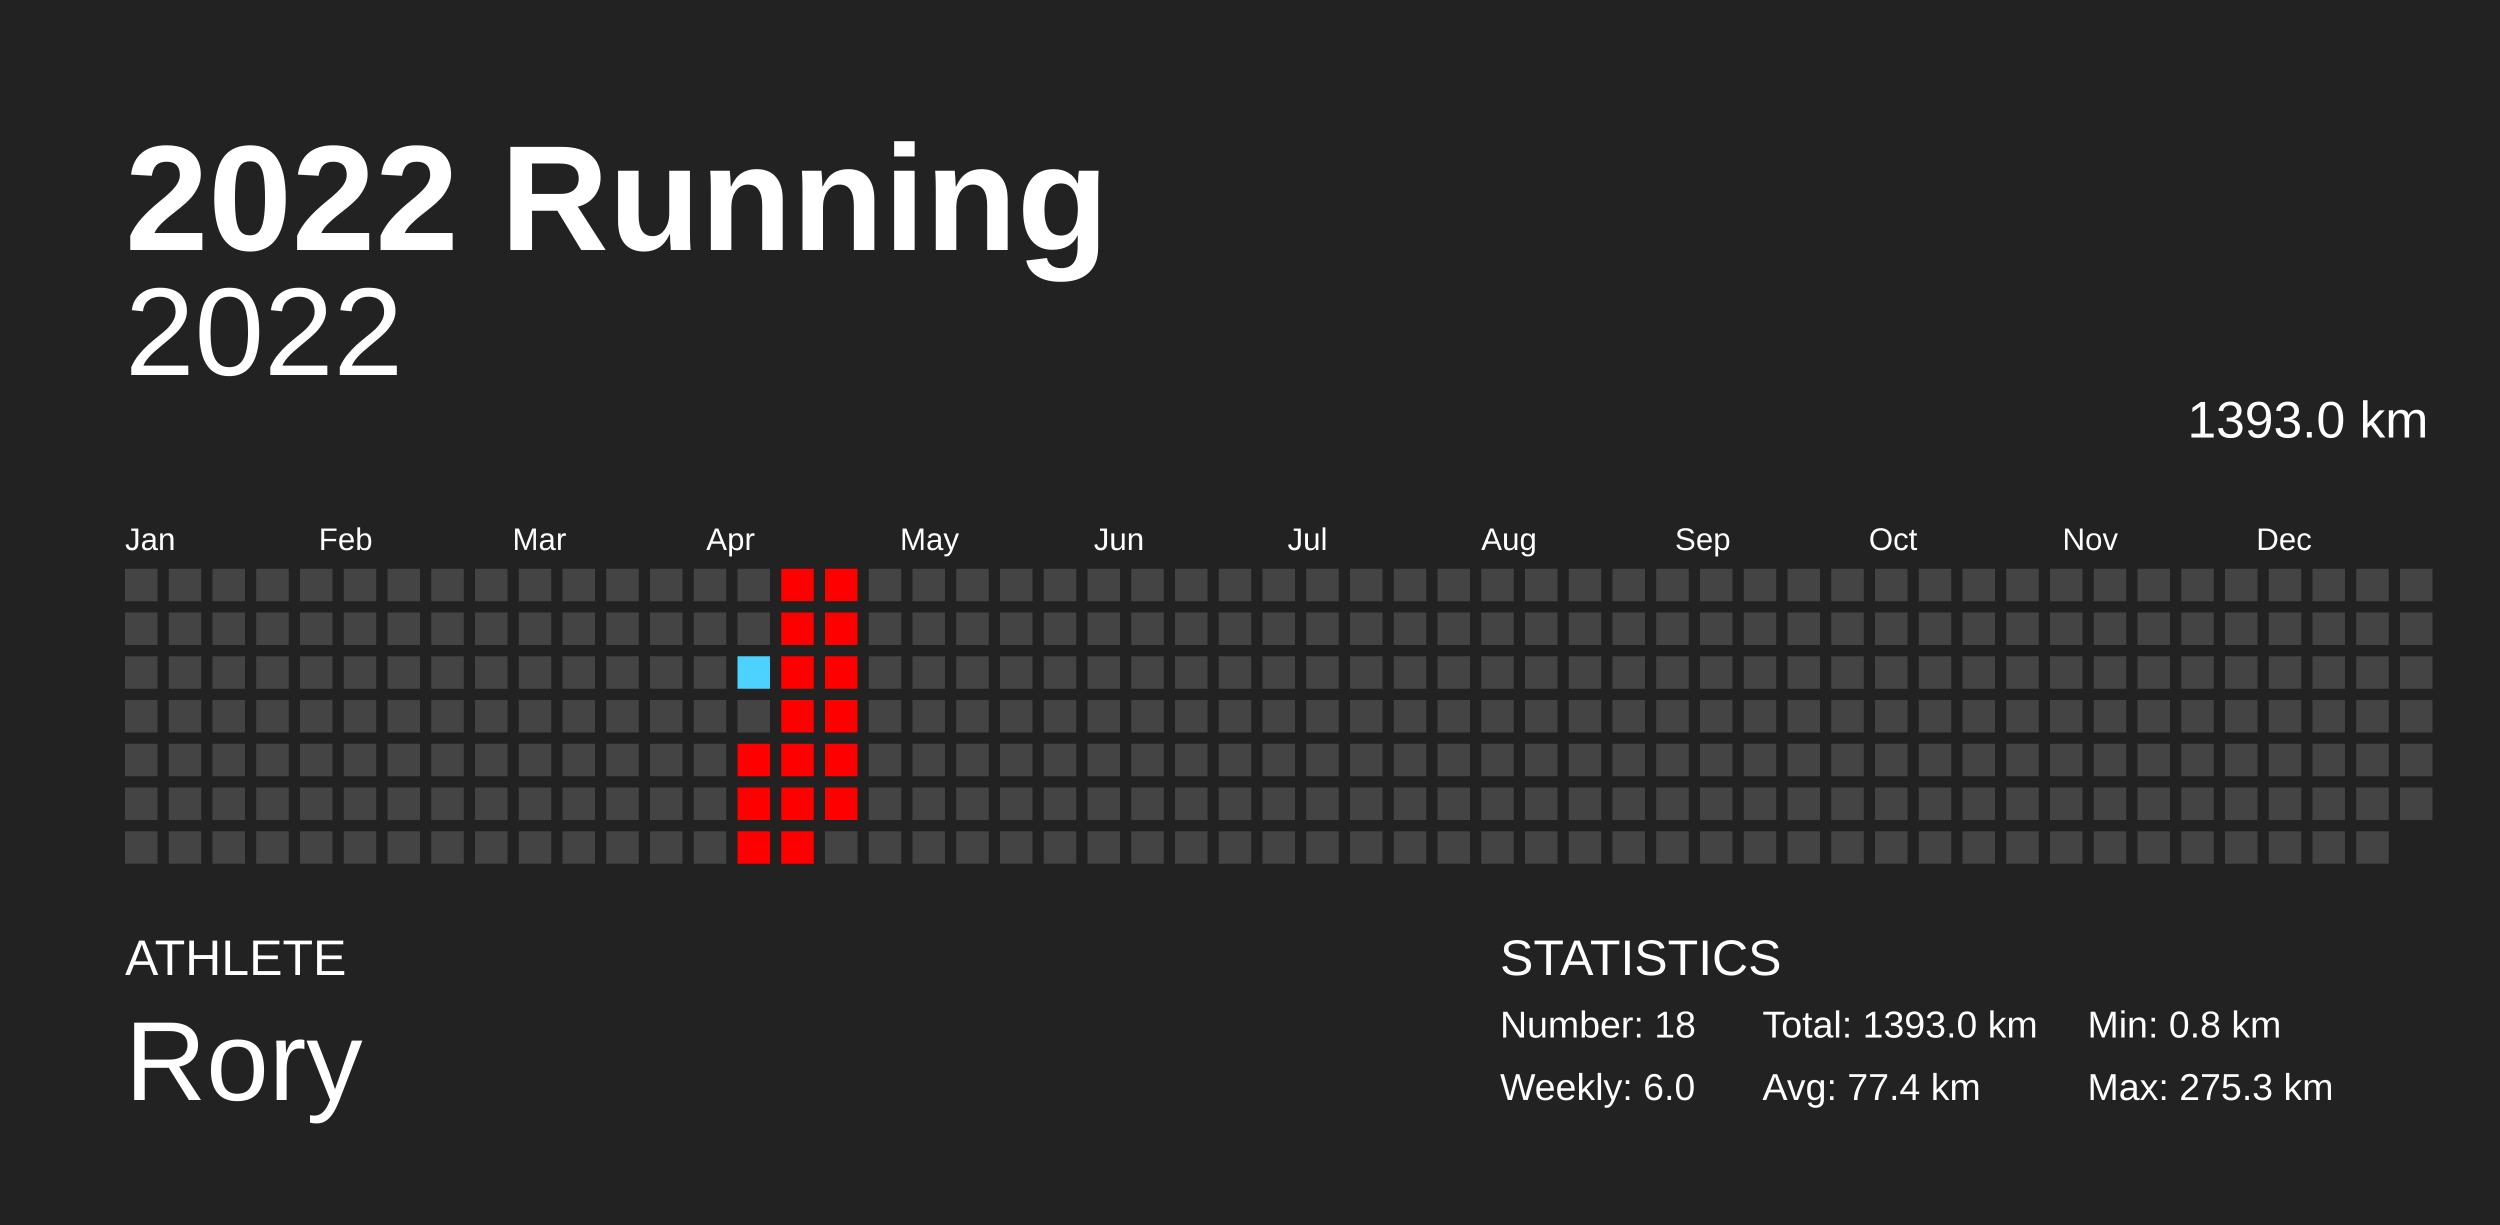
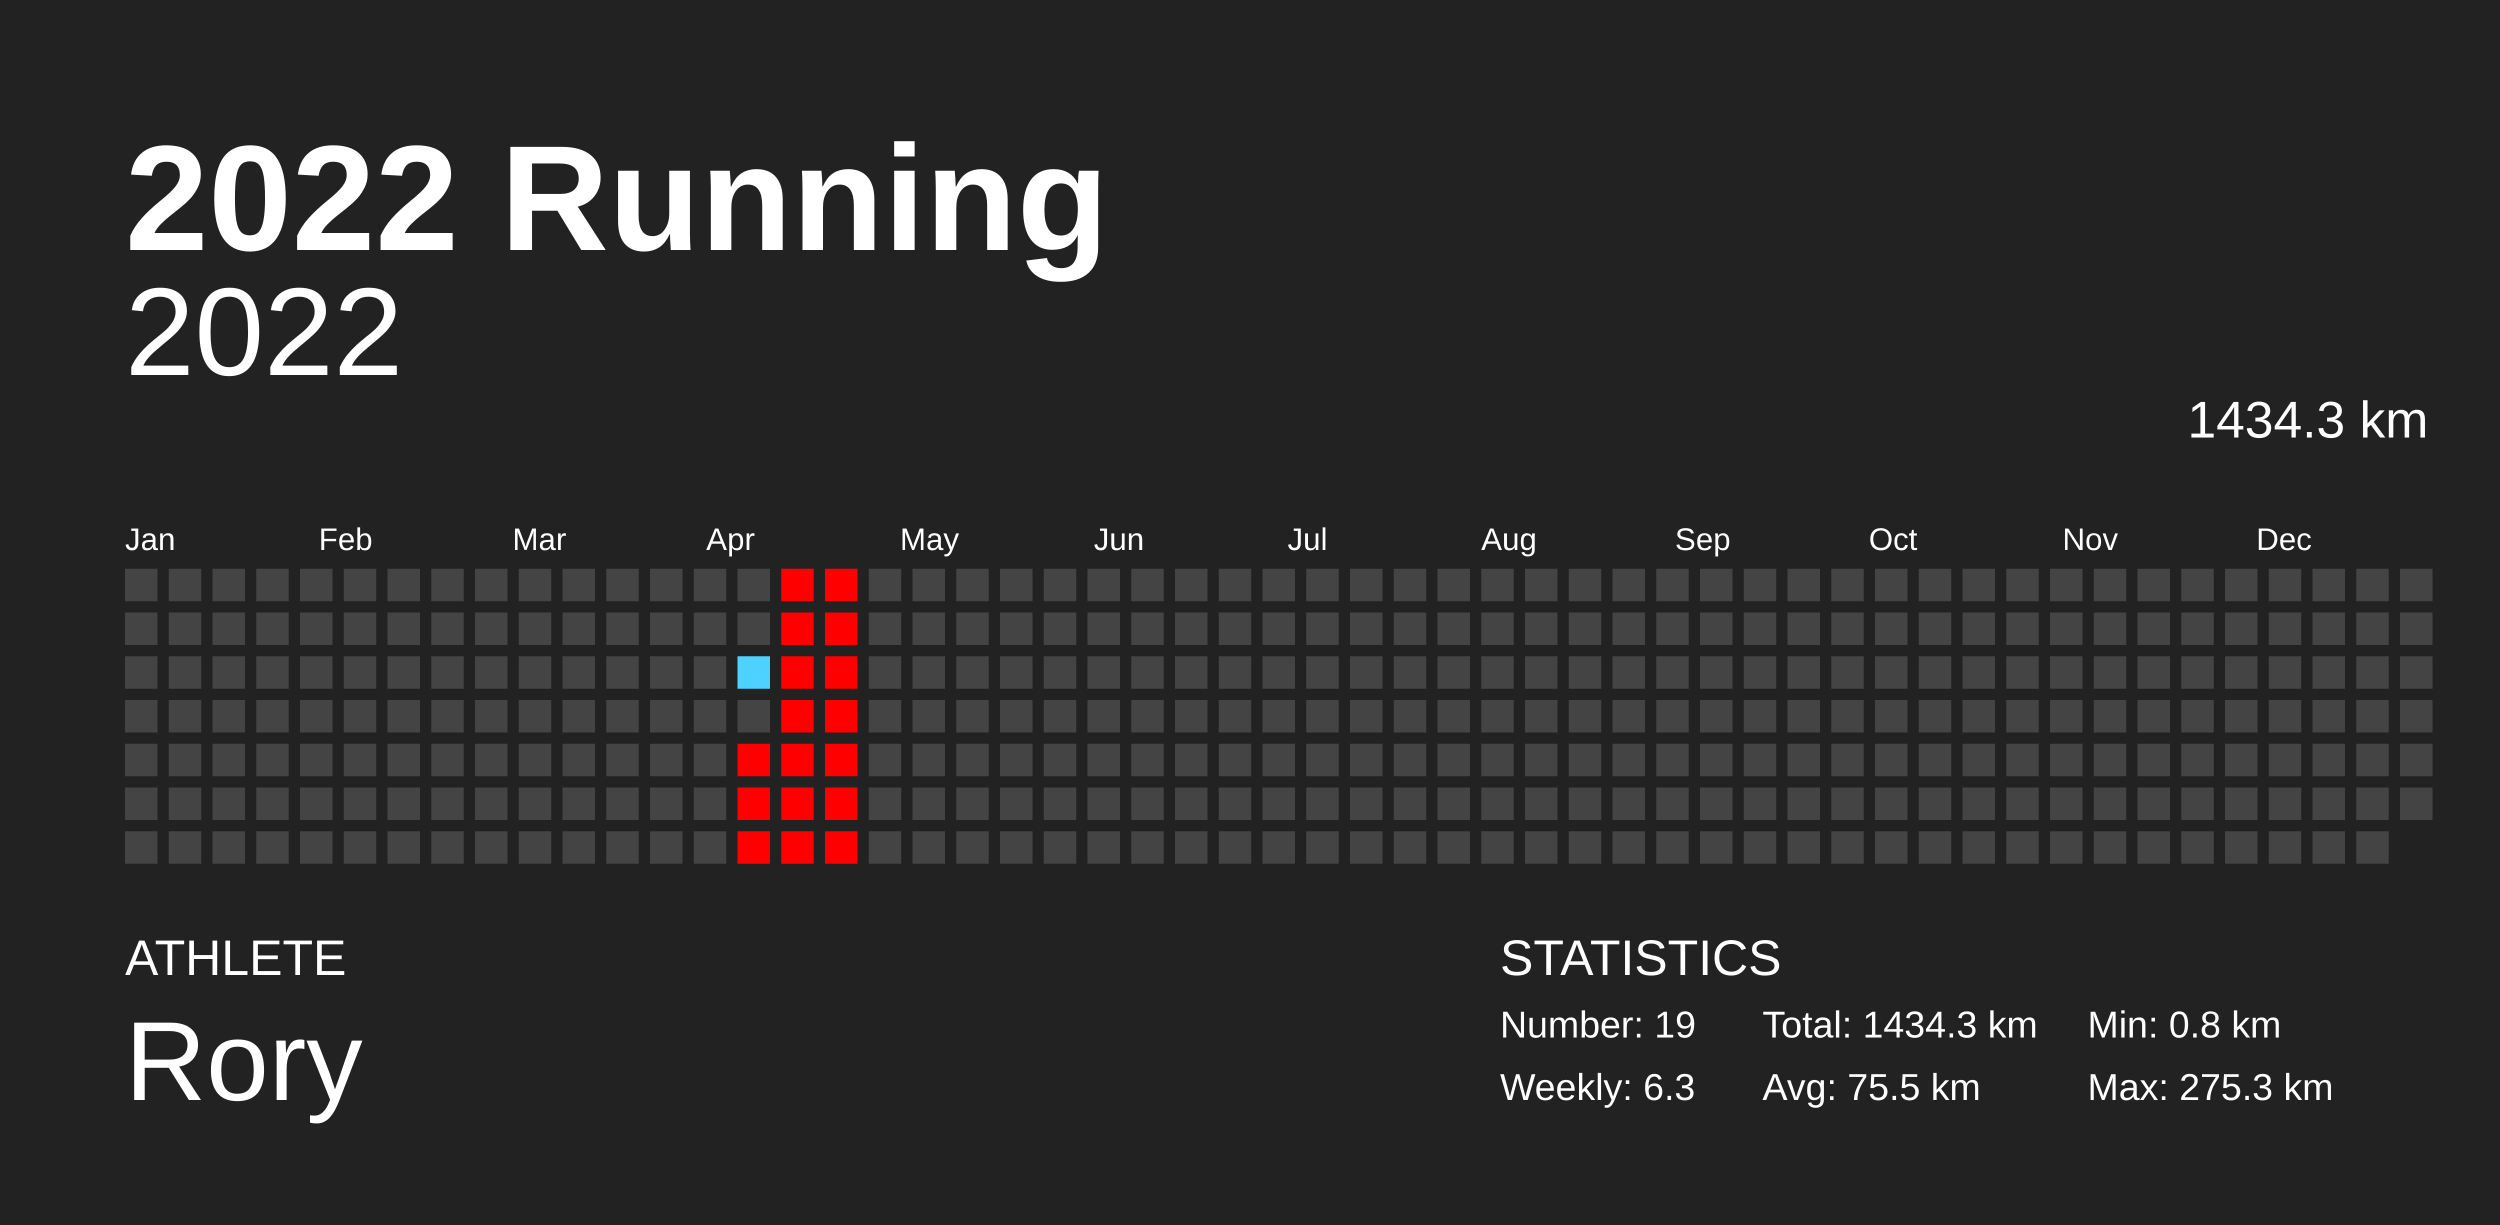
<svg xmlns="http://www.w3.org/2000/svg" baseProfile="full" height="98mm" version="1.1" viewBox="0,0,200,98" width="200mm">
  <defs />
  <rect fill="#222222" height="98" width="200" x="0" y="0" />
  <text fill="#FFFFFF" style="font-size:12px; font-family:Arial; font-weight:bold;" x="10" y="20">2022 Running</text>
  <text fill="#FFFFFF" style="font-size:4px; font-family:Arial" x="10" y="78">ATHLETE</text>
  <text fill="#FFFFFF" style="font-size:9px; font-family:Arial" x="10" y="88">Rory</text>
  <text fill="#FFFFFF" style="font-size:4px; font-family:Arial" x="120" y="78">STATISTICS</text>
-   <text fill="#FFFFFF" style="font-size:3px; font-family:Arial" x="120" y="83">Number: 18</text>
-   <text fill="#FFFFFF" style="font-size:3px; font-family:Arial" x="120" y="88">Weekly: 6.0</text>
-   <text fill="#FFFFFF" style="font-size:3px; font-family:Arial" x="141" y="83">Total: 1393.0 km</text>
-   <text fill="#FFFFFF" style="font-size:3px; font-family:Arial" x="141" y="88">Avg: 77.4 km</text>
+   <text fill="#FFFFFF" style="font-size:3px; font-family:Arial" x="120" y="83">Number: 19</text>
+   <text fill="#FFFFFF" style="font-size:3px; font-family:Arial" x="120" y="88">Weekly: 6.3</text>
+   <text fill="#FFFFFF" style="font-size:3px; font-family:Arial" x="141" y="83">Total: 1434.3 km</text>
+   <text fill="#FFFFFF" style="font-size:3px; font-family:Arial" x="141" y="88">Avg: 75.5 km</text>
  <text fill="#FFFFFF" style="font-size:3px; font-family:Arial" x="167" y="83">Min: 0.8 km</text>
  <text fill="#FFFFFF" style="font-size:3px; font-family:Arial" x="167" y="88">Max: 275.3 km</text>
  <text alignment-baseline="hanging" fill="#FFFFFF" style="font-size:10.0px; font-family:Arial;" x="10" y="30">2022</text>
-   <text alignment-baseline="hanging" fill="#FFFFFF" style="font-size:4.125px; font-family:Arial;" x="175" y="35">1393.0 km</text>
+   <text alignment-baseline="hanging" fill="#FFFFFF" style="font-size:4.125px; font-family:Arial;" x="175" y="35">1434.3 km</text>
  <text fill="#FFFFFF" style="font-size:2.5px; font-family:Arial" x="10.0" y="44">Jan</text>
  <text fill="#FFFFFF" style="font-size:2.5px; font-family:Arial" x="25.5" y="44">Feb</text>
  <text fill="#FFFFFF" style="font-size:2.5px; font-family:Arial" x="41.0" y="44">Mar</text>
  <text fill="#FFFFFF" style="font-size:2.5px; font-family:Arial" x="56.5" y="44">Apr</text>
  <text fill="#FFFFFF" style="font-size:2.5px; font-family:Arial" x="72.0" y="44">May</text>
  <text fill="#FFFFFF" style="font-size:2.5px; font-family:Arial" x="87.5" y="44">Jun</text>
  <text fill="#FFFFFF" style="font-size:2.5px; font-family:Arial" x="103.0" y="44">Jul</text>
  <text fill="#FFFFFF" style="font-size:2.5px; font-family:Arial" x="118.5" y="44">Aug</text>
  <text fill="#FFFFFF" style="font-size:2.5px; font-family:Arial" x="134.0" y="44">Sep</text>
  <text fill="#FFFFFF" style="font-size:2.5px; font-family:Arial" x="149.5" y="44">Oct</text>
  <text fill="#FFFFFF" style="font-size:2.5px; font-family:Arial" x="165.0" y="44">Nov</text>
  <text fill="#FFFFFF" style="font-size:2.5px; font-family:Arial" x="180.5" y="44">Dec</text>
  <rect fill="#444444" height="2.6" width="2.6" x="10.0" y="45.5" />
  <rect fill="#444444" height="2.6" width="2.6" x="10.0" y="49.0" />
  <rect fill="#444444" height="2.6" width="2.6" x="10.0" y="52.5" />
  <rect fill="#444444" height="2.6" width="2.6" x="10.0" y="56.0" />
  <rect fill="#444444" height="2.6" width="2.6" x="10.0" y="59.5" />
  <rect fill="#444444" height="2.6" width="2.6" x="10.0" y="63.0" />
  <rect fill="#444444" height="2.6" width="2.6" x="10.0" y="66.5" />
  <rect fill="#444444" height="2.6" width="2.6" x="13.5" y="45.5" />
  <rect fill="#444444" height="2.6" width="2.6" x="13.5" y="49.0" />
  <rect fill="#444444" height="2.6" width="2.6" x="13.5" y="52.5" />
  <rect fill="#444444" height="2.6" width="2.6" x="13.5" y="56.0" />
  <rect fill="#444444" height="2.6" width="2.6" x="13.5" y="59.5" />
  <rect fill="#444444" height="2.6" width="2.6" x="13.5" y="63.0" />
  <rect fill="#444444" height="2.6" width="2.6" x="13.5" y="66.5" />
  <rect fill="#444444" height="2.6" width="2.6" x="17.0" y="45.5" />
  <rect fill="#444444" height="2.6" width="2.6" x="17.0" y="49.0" />
  <rect fill="#444444" height="2.6" width="2.6" x="17.0" y="52.5" />
  <rect fill="#444444" height="2.6" width="2.6" x="17.0" y="56.0" />
  <rect fill="#444444" height="2.6" width="2.6" x="17.0" y="59.5" />
  <rect fill="#444444" height="2.6" width="2.6" x="17.0" y="63.0" />
  <rect fill="#444444" height="2.6" width="2.6" x="17.0" y="66.5" />
  <rect fill="#444444" height="2.6" width="2.6" x="20.5" y="45.5" />
  <rect fill="#444444" height="2.6" width="2.6" x="20.5" y="49.0" />
  <rect fill="#444444" height="2.6" width="2.6" x="20.5" y="52.5" />
  <rect fill="#444444" height="2.6" width="2.6" x="20.5" y="56.0" />
  <rect fill="#444444" height="2.6" width="2.6" x="20.5" y="59.5" />
  <rect fill="#444444" height="2.6" width="2.6" x="20.5" y="63.0" />
  <rect fill="#444444" height="2.6" width="2.6" x="20.5" y="66.5" />
  <rect fill="#444444" height="2.6" width="2.6" x="24.0" y="45.5" />
  <rect fill="#444444" height="2.6" width="2.6" x="24.0" y="49.0" />
  <rect fill="#444444" height="2.6" width="2.6" x="24.0" y="52.5" />
  <rect fill="#444444" height="2.6" width="2.6" x="24.0" y="56.0" />
  <rect fill="#444444" height="2.6" width="2.6" x="24.0" y="59.5" />
  <rect fill="#444444" height="2.6" width="2.6" x="24.0" y="63.0" />
  <rect fill="#444444" height="2.6" width="2.6" x="24.0" y="66.5" />
  <rect fill="#444444" height="2.6" width="2.6" x="27.5" y="45.5" />
  <rect fill="#444444" height="2.6" width="2.6" x="27.5" y="49.0" />
  <rect fill="#444444" height="2.6" width="2.6" x="27.5" y="52.5" />
  <rect fill="#444444" height="2.6" width="2.6" x="27.5" y="56.0" />
  <rect fill="#444444" height="2.6" width="2.6" x="27.5" y="59.5" />
  <rect fill="#444444" height="2.6" width="2.6" x="27.5" y="63.0" />
  <rect fill="#444444" height="2.6" width="2.6" x="27.5" y="66.5" />
  <rect fill="#444444" height="2.6" width="2.6" x="31.0" y="45.5" />
  <rect fill="#444444" height="2.6" width="2.6" x="31.0" y="49.0" />
  <rect fill="#444444" height="2.6" width="2.6" x="31.0" y="52.5" />
  <rect fill="#444444" height="2.6" width="2.6" x="31.0" y="56.0" />
  <rect fill="#444444" height="2.6" width="2.6" x="31.0" y="59.5" />
  <rect fill="#444444" height="2.6" width="2.6" x="31.0" y="63.0" />
  <rect fill="#444444" height="2.6" width="2.6" x="31.0" y="66.5" />
  <rect fill="#444444" height="2.6" width="2.6" x="34.5" y="45.5" />
  <rect fill="#444444" height="2.6" width="2.6" x="34.5" y="49.0" />
  <rect fill="#444444" height="2.6" width="2.6" x="34.5" y="52.5" />
  <rect fill="#444444" height="2.6" width="2.6" x="34.5" y="56.0" />
  <rect fill="#444444" height="2.6" width="2.6" x="34.5" y="59.5" />
  <rect fill="#444444" height="2.6" width="2.6" x="34.5" y="63.0" />
  <rect fill="#444444" height="2.6" width="2.6" x="34.5" y="66.5" />
  <rect fill="#444444" height="2.6" width="2.6" x="38.0" y="45.5" />
  <rect fill="#444444" height="2.6" width="2.6" x="38.0" y="49.0" />
  <rect fill="#444444" height="2.6" width="2.6" x="38.0" y="52.5" />
  <rect fill="#444444" height="2.6" width="2.6" x="38.0" y="56.0" />
  <rect fill="#444444" height="2.6" width="2.6" x="38.0" y="59.5" />
  <rect fill="#444444" height="2.6" width="2.6" x="38.0" y="63.0" />
  <rect fill="#444444" height="2.6" width="2.6" x="38.0" y="66.5" />
  <rect fill="#444444" height="2.6" width="2.6" x="41.5" y="45.5" />
  <rect fill="#444444" height="2.6" width="2.6" x="41.5" y="49.0" />
  <rect fill="#444444" height="2.6" width="2.6" x="41.5" y="52.5" />
  <rect fill="#444444" height="2.6" width="2.6" x="41.5" y="56.0" />
  <rect fill="#444444" height="2.6" width="2.6" x="41.5" y="59.5" />
  <rect fill="#444444" height="2.6" width="2.6" x="41.5" y="63.0" />
  <rect fill="#444444" height="2.6" width="2.6" x="41.5" y="66.5" />
  <rect fill="#444444" height="2.6" width="2.6" x="45.0" y="45.5" />
  <rect fill="#444444" height="2.6" width="2.6" x="45.0" y="49.0" />
  <rect fill="#444444" height="2.6" width="2.6" x="45.0" y="52.5" />
  <rect fill="#444444" height="2.6" width="2.6" x="45.0" y="56.0" />
  <rect fill="#444444" height="2.6" width="2.6" x="45.0" y="59.5" />
  <rect fill="#444444" height="2.6" width="2.6" x="45.0" y="63.0" />
  <rect fill="#444444" height="2.6" width="2.6" x="45.0" y="66.5" />
  <rect fill="#444444" height="2.6" width="2.6" x="48.5" y="45.5" />
  <rect fill="#444444" height="2.6" width="2.6" x="48.5" y="49.0" />
  <rect fill="#444444" height="2.6" width="2.6" x="48.5" y="52.5" />
  <rect fill="#444444" height="2.6" width="2.6" x="48.5" y="56.0" />
  <rect fill="#444444" height="2.6" width="2.6" x="48.5" y="59.5" />
  <rect fill="#444444" height="2.6" width="2.6" x="48.5" y="63.0" />
  <rect fill="#444444" height="2.6" width="2.6" x="48.5" y="66.5" />
  <rect fill="#444444" height="2.6" width="2.6" x="52.0" y="45.5" />
  <rect fill="#444444" height="2.6" width="2.6" x="52.0" y="49.0" />
  <rect fill="#444444" height="2.6" width="2.6" x="52.0" y="52.5" />
  <rect fill="#444444" height="2.6" width="2.6" x="52.0" y="56.0" />
  <rect fill="#444444" height="2.6" width="2.6" x="52.0" y="59.5" />
  <rect fill="#444444" height="2.6" width="2.6" x="52.0" y="63.0" />
  <rect fill="#444444" height="2.6" width="2.6" x="52.0" y="66.5" />
  <rect fill="#444444" height="2.6" width="2.6" x="55.5" y="45.5" />
  <rect fill="#444444" height="2.6" width="2.6" x="55.5" y="49.0" />
  <rect fill="#444444" height="2.6" width="2.6" x="55.5" y="52.5" />
  <rect fill="#444444" height="2.6" width="2.6" x="55.5" y="56.0" />
  <rect fill="#444444" height="2.6" width="2.6" x="55.5" y="59.5" />
  <rect fill="#444444" height="2.6" width="2.6" x="55.5" y="63.0" />
  <rect fill="#444444" height="2.6" width="2.6" x="55.5" y="66.5" />
  <rect fill="#444444" height="2.6" width="2.6" x="59.0" y="45.5" />
  <rect fill="#444444" height="2.6" width="2.6" x="59.0" y="49.0" />
  <rect fill="#4dd2ff" height="2.6" width="2.6" x="59.0" y="52.5" />
  <rect fill="#444444" height="2.6" width="2.6" x="59.0" y="56.0" />
  <rect fill="red" height="2.6" width="2.6" x="59.0" y="59.5" />
  <rect fill="red" height="2.6" width="2.6" x="59.0" y="63.0" />
  <rect fill="red" height="2.6" width="2.6" x="59.0" y="66.5" />
  <rect fill="red" height="2.6" width="2.6" x="62.5" y="45.5" />
  <rect fill="red" height="2.6" width="2.6" x="62.5" y="49.0" />
  <rect fill="red" height="2.6" width="2.6" x="62.5" y="52.5" />
  <rect fill="red" height="2.6" width="2.6" x="62.5" y="56.0" />
  <rect fill="red" height="2.6" width="2.6" x="62.5" y="59.5" />
  <rect fill="red" height="2.6" width="2.6" x="62.5" y="63.0" />
  <rect fill="red" height="2.6" width="2.6" x="62.5" y="66.5" />
  <rect fill="red" height="2.6" width="2.6" x="66.0" y="45.5" />
  <rect fill="red" height="2.6" width="2.6" x="66.0" y="49.0" />
  <rect fill="red" height="2.6" width="2.6" x="66.0" y="52.5" />
  <rect fill="red" height="2.6" width="2.6" x="66.0" y="56.0" />
  <rect fill="red" height="2.6" width="2.6" x="66.0" y="59.5" />
  <rect fill="red" height="2.6" width="2.6" x="66.0" y="63.0" />
-   <rect fill="#444444" height="2.6" width="2.6" x="66.0" y="66.5" />
+   <rect fill="red" height="2.6" width="2.6" x="66.0" y="66.5" />
  <rect fill="#444444" height="2.6" width="2.6" x="69.5" y="45.5" />
  <rect fill="#444444" height="2.6" width="2.6" x="69.5" y="49.0" />
  <rect fill="#444444" height="2.6" width="2.6" x="69.5" y="52.5" />
  <rect fill="#444444" height="2.6" width="2.6" x="69.5" y="56.0" />
  <rect fill="#444444" height="2.6" width="2.6" x="69.5" y="59.5" />
  <rect fill="#444444" height="2.6" width="2.6" x="69.5" y="63.0" />
  <rect fill="#444444" height="2.6" width="2.6" x="69.5" y="66.5" />
  <rect fill="#444444" height="2.6" width="2.6" x="73.0" y="45.5" />
  <rect fill="#444444" height="2.6" width="2.6" x="73.0" y="49.0" />
  <rect fill="#444444" height="2.6" width="2.6" x="73.0" y="52.5" />
  <rect fill="#444444" height="2.6" width="2.6" x="73.0" y="56.0" />
  <rect fill="#444444" height="2.6" width="2.6" x="73.0" y="59.5" />
  <rect fill="#444444" height="2.6" width="2.6" x="73.0" y="63.0" />
  <rect fill="#444444" height="2.6" width="2.6" x="73.0" y="66.5" />
  <rect fill="#444444" height="2.6" width="2.6" x="76.5" y="45.5" />
  <rect fill="#444444" height="2.6" width="2.6" x="76.5" y="49.0" />
  <rect fill="#444444" height="2.6" width="2.6" x="76.5" y="52.5" />
  <rect fill="#444444" height="2.6" width="2.6" x="76.5" y="56.0" />
  <rect fill="#444444" height="2.6" width="2.6" x="76.5" y="59.5" />
  <rect fill="#444444" height="2.6" width="2.6" x="76.5" y="63.0" />
  <rect fill="#444444" height="2.6" width="2.6" x="76.5" y="66.5" />
  <rect fill="#444444" height="2.6" width="2.6" x="80.0" y="45.5" />
  <rect fill="#444444" height="2.6" width="2.6" x="80.0" y="49.0" />
  <rect fill="#444444" height="2.6" width="2.6" x="80.0" y="52.5" />
  <rect fill="#444444" height="2.6" width="2.6" x="80.0" y="56.0" />
  <rect fill="#444444" height="2.6" width="2.6" x="80.0" y="59.5" />
  <rect fill="#444444" height="2.6" width="2.6" x="80.0" y="63.0" />
  <rect fill="#444444" height="2.6" width="2.6" x="80.0" y="66.5" />
  <rect fill="#444444" height="2.6" width="2.6" x="83.5" y="45.5" />
  <rect fill="#444444" height="2.6" width="2.6" x="83.5" y="49.0" />
  <rect fill="#444444" height="2.6" width="2.6" x="83.5" y="52.5" />
  <rect fill="#444444" height="2.6" width="2.6" x="83.5" y="56.0" />
  <rect fill="#444444" height="2.6" width="2.6" x="83.5" y="59.5" />
  <rect fill="#444444" height="2.6" width="2.6" x="83.5" y="63.0" />
  <rect fill="#444444" height="2.6" width="2.6" x="83.5" y="66.5" />
  <rect fill="#444444" height="2.6" width="2.6" x="87.0" y="45.5" />
  <rect fill="#444444" height="2.6" width="2.6" x="87.0" y="49.0" />
  <rect fill="#444444" height="2.6" width="2.6" x="87.0" y="52.5" />
  <rect fill="#444444" height="2.6" width="2.6" x="87.0" y="56.0" />
  <rect fill="#444444" height="2.6" width="2.6" x="87.0" y="59.5" />
  <rect fill="#444444" height="2.6" width="2.6" x="87.0" y="63.0" />
  <rect fill="#444444" height="2.6" width="2.6" x="87.0" y="66.5" />
  <rect fill="#444444" height="2.6" width="2.6" x="90.5" y="45.5" />
  <rect fill="#444444" height="2.6" width="2.6" x="90.5" y="49.0" />
  <rect fill="#444444" height="2.6" width="2.6" x="90.5" y="52.5" />
  <rect fill="#444444" height="2.6" width="2.6" x="90.5" y="56.0" />
  <rect fill="#444444" height="2.6" width="2.6" x="90.5" y="59.5" />
  <rect fill="#444444" height="2.6" width="2.6" x="90.5" y="63.0" />
  <rect fill="#444444" height="2.6" width="2.6" x="90.5" y="66.5" />
  <rect fill="#444444" height="2.6" width="2.6" x="94.0" y="45.5" />
  <rect fill="#444444" height="2.6" width="2.6" x="94.0" y="49.0" />
  <rect fill="#444444" height="2.6" width="2.6" x="94.0" y="52.5" />
  <rect fill="#444444" height="2.6" width="2.6" x="94.0" y="56.0" />
  <rect fill="#444444" height="2.6" width="2.6" x="94.0" y="59.5" />
  <rect fill="#444444" height="2.6" width="2.6" x="94.0" y="63.0" />
  <rect fill="#444444" height="2.6" width="2.6" x="94.0" y="66.5" />
  <rect fill="#444444" height="2.6" width="2.6" x="97.5" y="45.5" />
  <rect fill="#444444" height="2.6" width="2.6" x="97.5" y="49.0" />
  <rect fill="#444444" height="2.6" width="2.6" x="97.5" y="52.5" />
  <rect fill="#444444" height="2.6" width="2.6" x="97.5" y="56.0" />
  <rect fill="#444444" height="2.6" width="2.6" x="97.5" y="59.5" />
  <rect fill="#444444" height="2.6" width="2.6" x="97.5" y="63.0" />
  <rect fill="#444444" height="2.6" width="2.6" x="97.5" y="66.5" />
  <rect fill="#444444" height="2.6" width="2.6" x="101.0" y="45.5" />
  <rect fill="#444444" height="2.6" width="2.6" x="101.0" y="49.0" />
  <rect fill="#444444" height="2.6" width="2.6" x="101.0" y="52.5" />
  <rect fill="#444444" height="2.6" width="2.6" x="101.0" y="56.0" />
  <rect fill="#444444" height="2.6" width="2.6" x="101.0" y="59.5" />
  <rect fill="#444444" height="2.6" width="2.6" x="101.0" y="63.0" />
  <rect fill="#444444" height="2.6" width="2.6" x="101.0" y="66.5" />
  <rect fill="#444444" height="2.6" width="2.6" x="104.5" y="45.5" />
  <rect fill="#444444" height="2.6" width="2.6" x="104.5" y="49.0" />
  <rect fill="#444444" height="2.6" width="2.6" x="104.5" y="52.5" />
  <rect fill="#444444" height="2.6" width="2.6" x="104.5" y="56.0" />
  <rect fill="#444444" height="2.6" width="2.6" x="104.5" y="59.5" />
  <rect fill="#444444" height="2.6" width="2.6" x="104.5" y="63.0" />
  <rect fill="#444444" height="2.6" width="2.6" x="104.5" y="66.5" />
  <rect fill="#444444" height="2.6" width="2.6" x="108.0" y="45.5" />
  <rect fill="#444444" height="2.6" width="2.6" x="108.0" y="49.0" />
  <rect fill="#444444" height="2.6" width="2.6" x="108.0" y="52.5" />
  <rect fill="#444444" height="2.6" width="2.6" x="108.0" y="56.0" />
  <rect fill="#444444" height="2.6" width="2.6" x="108.0" y="59.5" />
  <rect fill="#444444" height="2.6" width="2.6" x="108.0" y="63.0" />
  <rect fill="#444444" height="2.6" width="2.6" x="108.0" y="66.5" />
  <rect fill="#444444" height="2.6" width="2.6" x="111.5" y="45.5" />
  <rect fill="#444444" height="2.6" width="2.6" x="111.5" y="49.0" />
  <rect fill="#444444" height="2.6" width="2.6" x="111.5" y="52.5" />
  <rect fill="#444444" height="2.6" width="2.6" x="111.5" y="56.0" />
  <rect fill="#444444" height="2.6" width="2.6" x="111.5" y="59.5" />
  <rect fill="#444444" height="2.6" width="2.6" x="111.5" y="63.0" />
  <rect fill="#444444" height="2.6" width="2.6" x="111.5" y="66.5" />
  <rect fill="#444444" height="2.6" width="2.6" x="115.0" y="45.5" />
  <rect fill="#444444" height="2.6" width="2.6" x="115.0" y="49.0" />
  <rect fill="#444444" height="2.6" width="2.6" x="115.0" y="52.5" />
  <rect fill="#444444" height="2.6" width="2.6" x="115.0" y="56.0" />
  <rect fill="#444444" height="2.6" width="2.6" x="115.0" y="59.5" />
  <rect fill="#444444" height="2.6" width="2.6" x="115.0" y="63.0" />
  <rect fill="#444444" height="2.6" width="2.6" x="115.0" y="66.5" />
  <rect fill="#444444" height="2.6" width="2.6" x="118.5" y="45.5" />
  <rect fill="#444444" height="2.6" width="2.6" x="118.5" y="49.0" />
  <rect fill="#444444" height="2.6" width="2.6" x="118.5" y="52.5" />
  <rect fill="#444444" height="2.6" width="2.6" x="118.5" y="56.0" />
  <rect fill="#444444" height="2.6" width="2.6" x="118.5" y="59.5" />
  <rect fill="#444444" height="2.6" width="2.6" x="118.5" y="63.0" />
  <rect fill="#444444" height="2.6" width="2.6" x="118.5" y="66.5" />
  <rect fill="#444444" height="2.6" width="2.6" x="122.0" y="45.5" />
  <rect fill="#444444" height="2.6" width="2.6" x="122.0" y="49.0" />
  <rect fill="#444444" height="2.6" width="2.6" x="122.0" y="52.5" />
  <rect fill="#444444" height="2.6" width="2.6" x="122.0" y="56.0" />
  <rect fill="#444444" height="2.6" width="2.6" x="122.0" y="59.5" />
  <rect fill="#444444" height="2.6" width="2.6" x="122.0" y="63.0" />
  <rect fill="#444444" height="2.6" width="2.6" x="122.0" y="66.5" />
  <rect fill="#444444" height="2.6" width="2.6" x="125.5" y="45.5" />
  <rect fill="#444444" height="2.6" width="2.6" x="125.5" y="49.0" />
  <rect fill="#444444" height="2.6" width="2.6" x="125.5" y="52.5" />
  <rect fill="#444444" height="2.6" width="2.6" x="125.5" y="56.0" />
  <rect fill="#444444" height="2.6" width="2.6" x="125.5" y="59.5" />
  <rect fill="#444444" height="2.6" width="2.6" x="125.5" y="63.0" />
  <rect fill="#444444" height="2.6" width="2.6" x="125.5" y="66.5" />
  <rect fill="#444444" height="2.6" width="2.6" x="129.0" y="45.5" />
  <rect fill="#444444" height="2.6" width="2.6" x="129.0" y="49.0" />
  <rect fill="#444444" height="2.6" width="2.6" x="129.0" y="52.5" />
  <rect fill="#444444" height="2.6" width="2.6" x="129.0" y="56.0" />
  <rect fill="#444444" height="2.6" width="2.6" x="129.0" y="59.5" />
  <rect fill="#444444" height="2.6" width="2.6" x="129.0" y="63.0" />
  <rect fill="#444444" height="2.6" width="2.6" x="129.0" y="66.5" />
  <rect fill="#444444" height="2.6" width="2.6" x="132.5" y="45.5" />
  <rect fill="#444444" height="2.6" width="2.6" x="132.5" y="49.0" />
  <rect fill="#444444" height="2.6" width="2.6" x="132.5" y="52.5" />
  <rect fill="#444444" height="2.6" width="2.6" x="132.5" y="56.0" />
  <rect fill="#444444" height="2.6" width="2.6" x="132.5" y="59.5" />
  <rect fill="#444444" height="2.6" width="2.6" x="132.5" y="63.0" />
  <rect fill="#444444" height="2.6" width="2.6" x="132.5" y="66.5" />
  <rect fill="#444444" height="2.6" width="2.6" x="136.0" y="45.5" />
  <rect fill="#444444" height="2.6" width="2.6" x="136.0" y="49.0" />
  <rect fill="#444444" height="2.6" width="2.6" x="136.0" y="52.5" />
  <rect fill="#444444" height="2.6" width="2.6" x="136.0" y="56.0" />
  <rect fill="#444444" height="2.6" width="2.6" x="136.0" y="59.5" />
  <rect fill="#444444" height="2.6" width="2.6" x="136.0" y="63.0" />
  <rect fill="#444444" height="2.6" width="2.6" x="136.0" y="66.5" />
  <rect fill="#444444" height="2.6" width="2.6" x="139.5" y="45.5" />
  <rect fill="#444444" height="2.6" width="2.6" x="139.5" y="49.0" />
  <rect fill="#444444" height="2.6" width="2.6" x="139.5" y="52.5" />
  <rect fill="#444444" height="2.6" width="2.6" x="139.5" y="56.0" />
  <rect fill="#444444" height="2.6" width="2.6" x="139.5" y="59.5" />
  <rect fill="#444444" height="2.6" width="2.6" x="139.5" y="63.0" />
  <rect fill="#444444" height="2.6" width="2.6" x="139.5" y="66.5" />
  <rect fill="#444444" height="2.6" width="2.6" x="143.0" y="45.5" />
  <rect fill="#444444" height="2.6" width="2.6" x="143.0" y="49.0" />
  <rect fill="#444444" height="2.6" width="2.6" x="143.0" y="52.5" />
  <rect fill="#444444" height="2.6" width="2.6" x="143.0" y="56.0" />
  <rect fill="#444444" height="2.6" width="2.6" x="143.0" y="59.5" />
  <rect fill="#444444" height="2.6" width="2.6" x="143.0" y="63.0" />
  <rect fill="#444444" height="2.6" width="2.6" x="143.0" y="66.5" />
  <rect fill="#444444" height="2.6" width="2.6" x="146.5" y="45.5" />
  <rect fill="#444444" height="2.6" width="2.6" x="146.5" y="49.0" />
  <rect fill="#444444" height="2.6" width="2.6" x="146.5" y="52.5" />
  <rect fill="#444444" height="2.6" width="2.6" x="146.5" y="56.0" />
  <rect fill="#444444" height="2.6" width="2.6" x="146.5" y="59.5" />
  <rect fill="#444444" height="2.6" width="2.6" x="146.5" y="63.0" />
  <rect fill="#444444" height="2.6" width="2.6" x="146.5" y="66.5" />
  <rect fill="#444444" height="2.6" width="2.6" x="150.0" y="45.5" />
  <rect fill="#444444" height="2.6" width="2.6" x="150.0" y="49.0" />
  <rect fill="#444444" height="2.6" width="2.6" x="150.0" y="52.5" />
  <rect fill="#444444" height="2.6" width="2.6" x="150.0" y="56.0" />
  <rect fill="#444444" height="2.6" width="2.6" x="150.0" y="59.5" />
  <rect fill="#444444" height="2.6" width="2.6" x="150.0" y="63.0" />
  <rect fill="#444444" height="2.6" width="2.6" x="150.0" y="66.5" />
  <rect fill="#444444" height="2.6" width="2.6" x="153.5" y="45.5" />
  <rect fill="#444444" height="2.6" width="2.6" x="153.5" y="49.0" />
  <rect fill="#444444" height="2.6" width="2.6" x="153.5" y="52.5" />
  <rect fill="#444444" height="2.6" width="2.6" x="153.5" y="56.0" />
  <rect fill="#444444" height="2.6" width="2.6" x="153.5" y="59.5" />
  <rect fill="#444444" height="2.6" width="2.6" x="153.5" y="63.0" />
  <rect fill="#444444" height="2.6" width="2.6" x="153.5" y="66.5" />
  <rect fill="#444444" height="2.6" width="2.6" x="157.0" y="45.5" />
  <rect fill="#444444" height="2.6" width="2.6" x="157.0" y="49.0" />
  <rect fill="#444444" height="2.6" width="2.6" x="157.0" y="52.5" />
  <rect fill="#444444" height="2.6" width="2.6" x="157.0" y="56.0" />
  <rect fill="#444444" height="2.6" width="2.6" x="157.0" y="59.5" />
  <rect fill="#444444" height="2.6" width="2.6" x="157.0" y="63.0" />
  <rect fill="#444444" height="2.6" width="2.6" x="157.0" y="66.5" />
  <rect fill="#444444" height="2.6" width="2.6" x="160.5" y="45.5" />
  <rect fill="#444444" height="2.6" width="2.6" x="160.5" y="49.0" />
  <rect fill="#444444" height="2.6" width="2.6" x="160.5" y="52.5" />
  <rect fill="#444444" height="2.6" width="2.6" x="160.5" y="56.0" />
  <rect fill="#444444" height="2.6" width="2.6" x="160.5" y="59.5" />
  <rect fill="#444444" height="2.6" width="2.6" x="160.5" y="63.0" />
  <rect fill="#444444" height="2.6" width="2.6" x="160.5" y="66.5" />
  <rect fill="#444444" height="2.6" width="2.6" x="164.0" y="45.5" />
  <rect fill="#444444" height="2.6" width="2.6" x="164.0" y="49.0" />
  <rect fill="#444444" height="2.6" width="2.6" x="164.0" y="52.5" />
  <rect fill="#444444" height="2.6" width="2.6" x="164.0" y="56.0" />
  <rect fill="#444444" height="2.6" width="2.6" x="164.0" y="59.5" />
  <rect fill="#444444" height="2.6" width="2.6" x="164.0" y="63.0" />
  <rect fill="#444444" height="2.6" width="2.6" x="164.0" y="66.5" />
  <rect fill="#444444" height="2.6" width="2.6" x="167.5" y="45.5" />
  <rect fill="#444444" height="2.6" width="2.6" x="167.5" y="49.0" />
  <rect fill="#444444" height="2.6" width="2.6" x="167.5" y="52.5" />
  <rect fill="#444444" height="2.6" width="2.6" x="167.5" y="56.0" />
  <rect fill="#444444" height="2.6" width="2.6" x="167.5" y="59.5" />
  <rect fill="#444444" height="2.6" width="2.6" x="167.5" y="63.0" />
  <rect fill="#444444" height="2.6" width="2.6" x="167.5" y="66.5" />
  <rect fill="#444444" height="2.6" width="2.6" x="171.0" y="45.5" />
  <rect fill="#444444" height="2.6" width="2.6" x="171.0" y="49.0" />
  <rect fill="#444444" height="2.6" width="2.6" x="171.0" y="52.5" />
  <rect fill="#444444" height="2.6" width="2.6" x="171.0" y="56.0" />
  <rect fill="#444444" height="2.6" width="2.6" x="171.0" y="59.5" />
  <rect fill="#444444" height="2.6" width="2.6" x="171.0" y="63.0" />
  <rect fill="#444444" height="2.6" width="2.6" x="171.0" y="66.5" />
  <rect fill="#444444" height="2.6" width="2.6" x="174.5" y="45.5" />
  <rect fill="#444444" height="2.6" width="2.6" x="174.5" y="49.0" />
  <rect fill="#444444" height="2.6" width="2.6" x="174.5" y="52.5" />
  <rect fill="#444444" height="2.6" width="2.6" x="174.5" y="56.0" />
  <rect fill="#444444" height="2.6" width="2.6" x="174.5" y="59.5" />
  <rect fill="#444444" height="2.6" width="2.6" x="174.5" y="63.0" />
  <rect fill="#444444" height="2.6" width="2.6" x="174.5" y="66.5" />
  <rect fill="#444444" height="2.6" width="2.6" x="178.0" y="45.5" />
  <rect fill="#444444" height="2.6" width="2.6" x="178.0" y="49.0" />
  <rect fill="#444444" height="2.6" width="2.6" x="178.0" y="52.5" />
  <rect fill="#444444" height="2.6" width="2.6" x="178.0" y="56.0" />
  <rect fill="#444444" height="2.6" width="2.6" x="178.0" y="59.5" />
  <rect fill="#444444" height="2.6" width="2.6" x="178.0" y="63.0" />
  <rect fill="#444444" height="2.6" width="2.6" x="178.0" y="66.5" />
  <rect fill="#444444" height="2.6" width="2.6" x="181.5" y="45.5" />
  <rect fill="#444444" height="2.6" width="2.6" x="181.5" y="49.0" />
  <rect fill="#444444" height="2.6" width="2.6" x="181.5" y="52.5" />
  <rect fill="#444444" height="2.6" width="2.6" x="181.5" y="56.0" />
  <rect fill="#444444" height="2.6" width="2.6" x="181.5" y="59.5" />
  <rect fill="#444444" height="2.6" width="2.6" x="181.5" y="63.0" />
  <rect fill="#444444" height="2.6" width="2.6" x="181.5" y="66.5" />
  <rect fill="#444444" height="2.6" width="2.6" x="185.0" y="45.5" />
  <rect fill="#444444" height="2.6" width="2.6" x="185.0" y="49.0" />
  <rect fill="#444444" height="2.6" width="2.6" x="185.0" y="52.5" />
  <rect fill="#444444" height="2.6" width="2.6" x="185.0" y="56.0" />
  <rect fill="#444444" height="2.6" width="2.6" x="185.0" y="59.5" />
  <rect fill="#444444" height="2.6" width="2.6" x="185.0" y="63.0" />
  <rect fill="#444444" height="2.6" width="2.6" x="185.0" y="66.5" />
  <rect fill="#444444" height="2.6" width="2.6" x="188.5" y="45.5" />
  <rect fill="#444444" height="2.6" width="2.6" x="188.5" y="49.0" />
  <rect fill="#444444" height="2.6" width="2.6" x="188.5" y="52.5" />
  <rect fill="#444444" height="2.6" width="2.6" x="188.5" y="56.0" />
  <rect fill="#444444" height="2.6" width="2.6" x="188.5" y="59.5" />
  <rect fill="#444444" height="2.6" width="2.6" x="188.5" y="63.0" />
  <rect fill="#444444" height="2.6" width="2.6" x="188.5" y="66.5" />
  <rect fill="#444444" height="2.6" width="2.6" x="192.0" y="45.5" />
  <rect fill="#444444" height="2.6" width="2.6" x="192.0" y="49.0" />
  <rect fill="#444444" height="2.6" width="2.6" x="192.0" y="52.5" />
  <rect fill="#444444" height="2.6" width="2.6" x="192.0" y="56.0" />
  <rect fill="#444444" height="2.6" width="2.6" x="192.0" y="59.5" />
  <rect fill="#444444" height="2.6" width="2.6" x="192.0" y="63.0" />
</svg>
